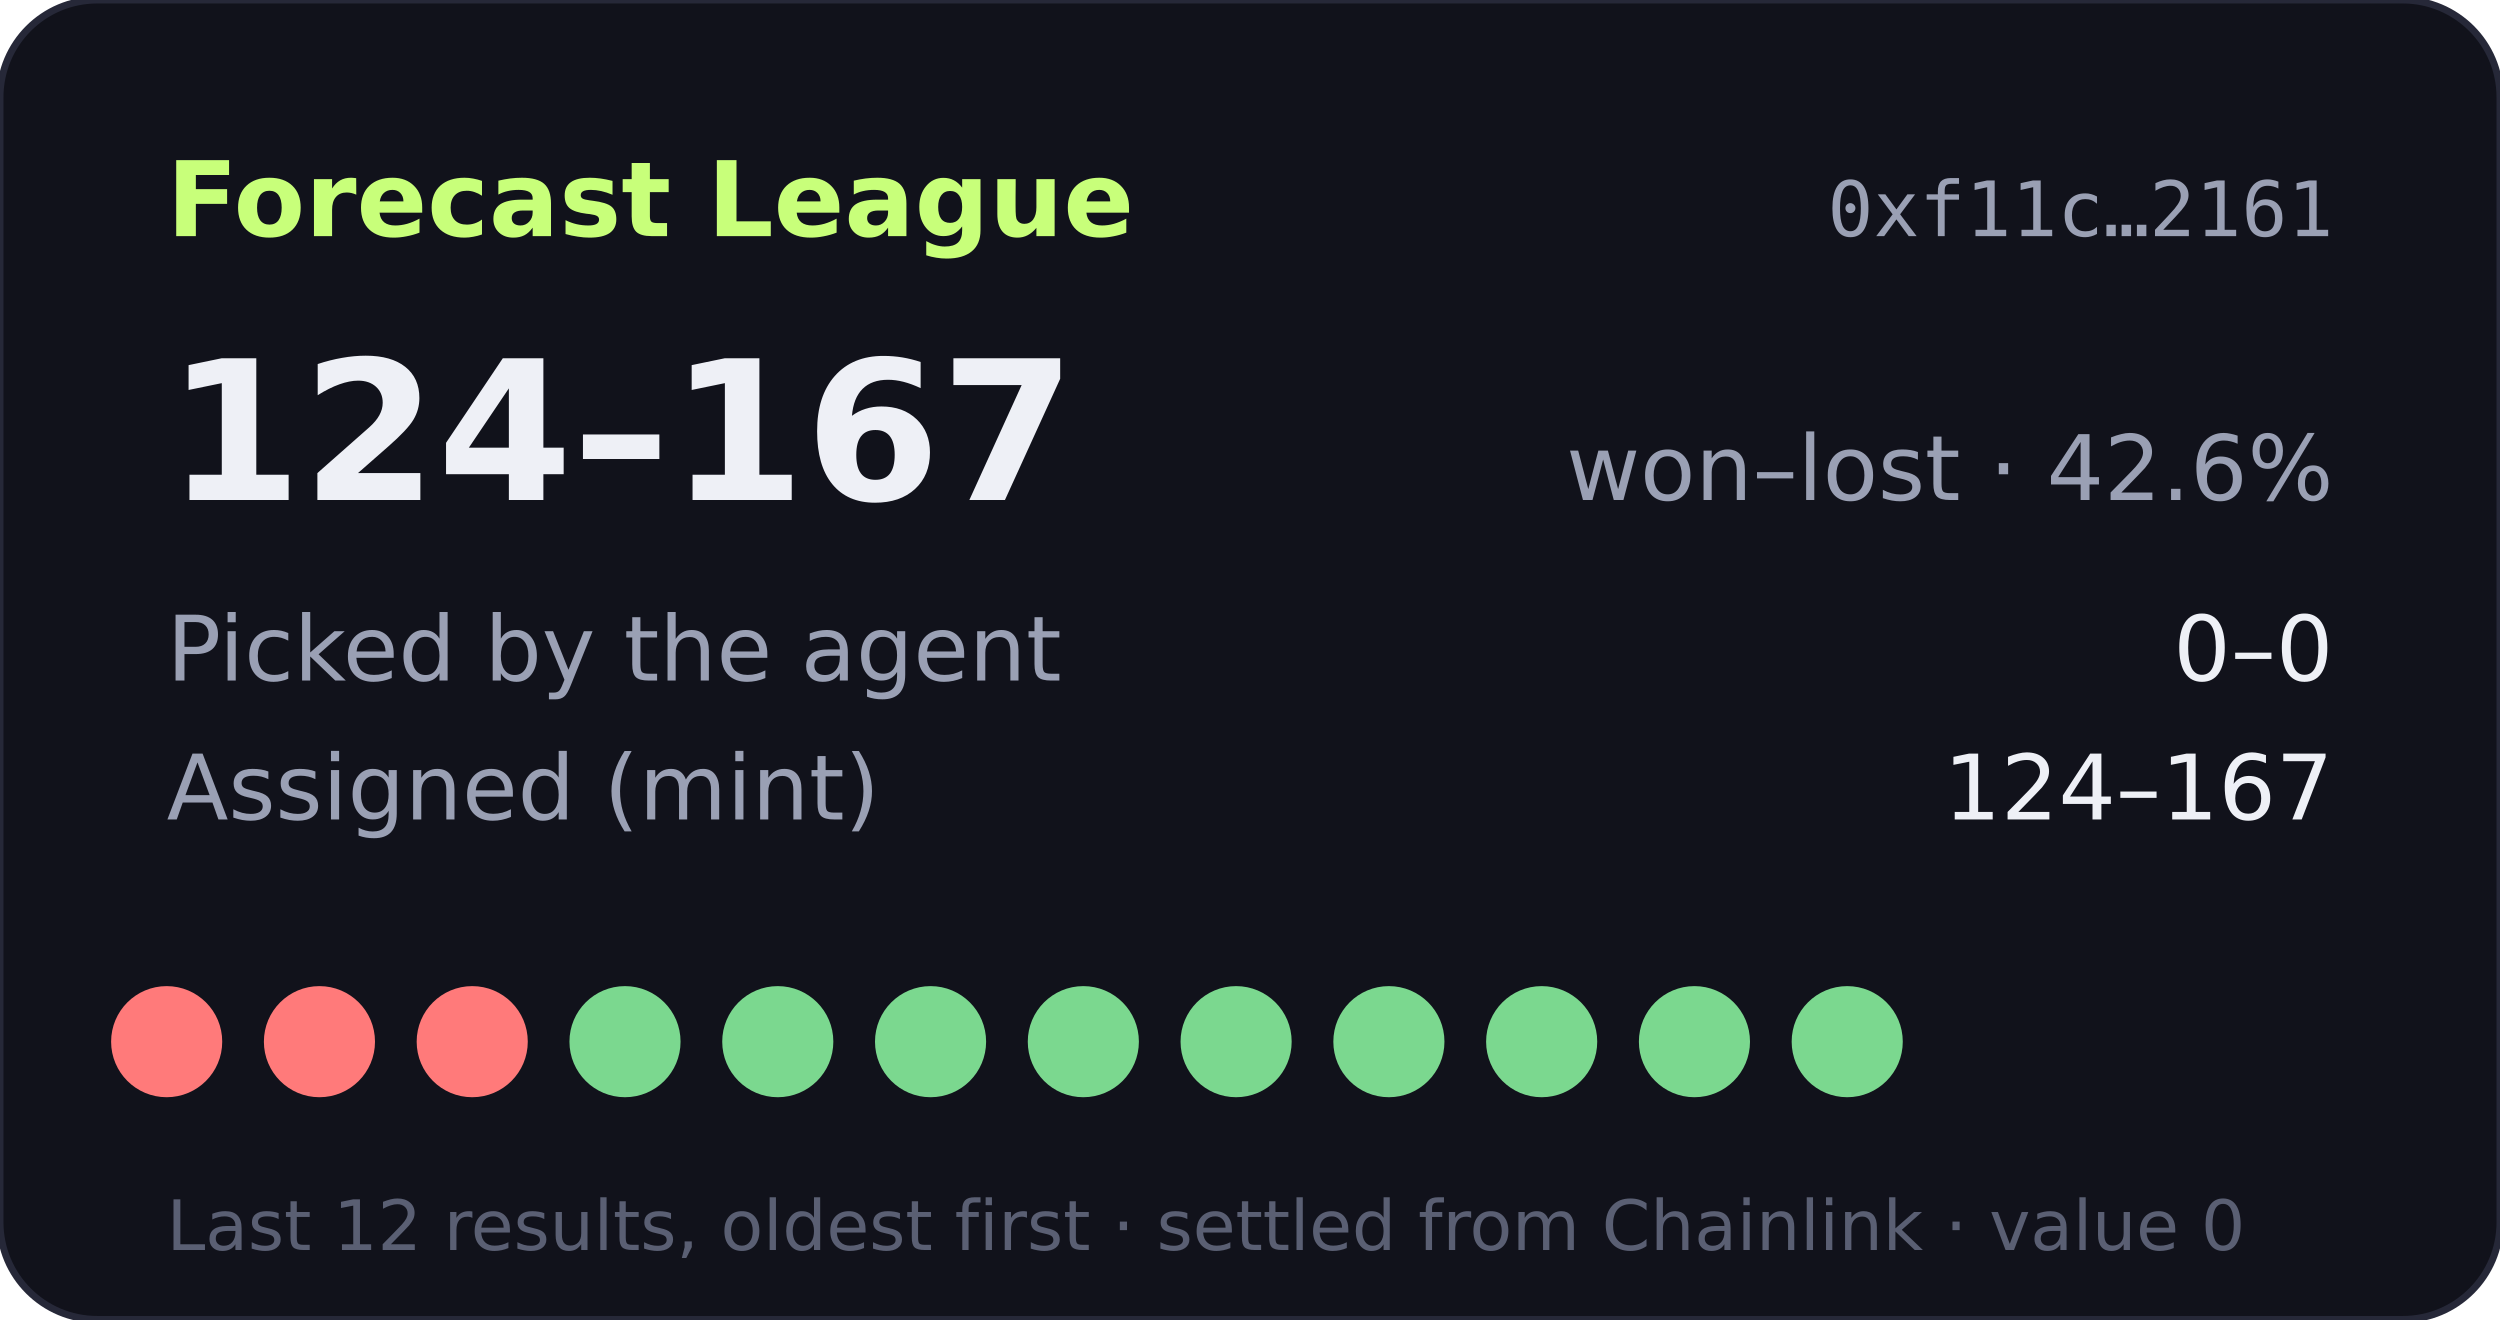
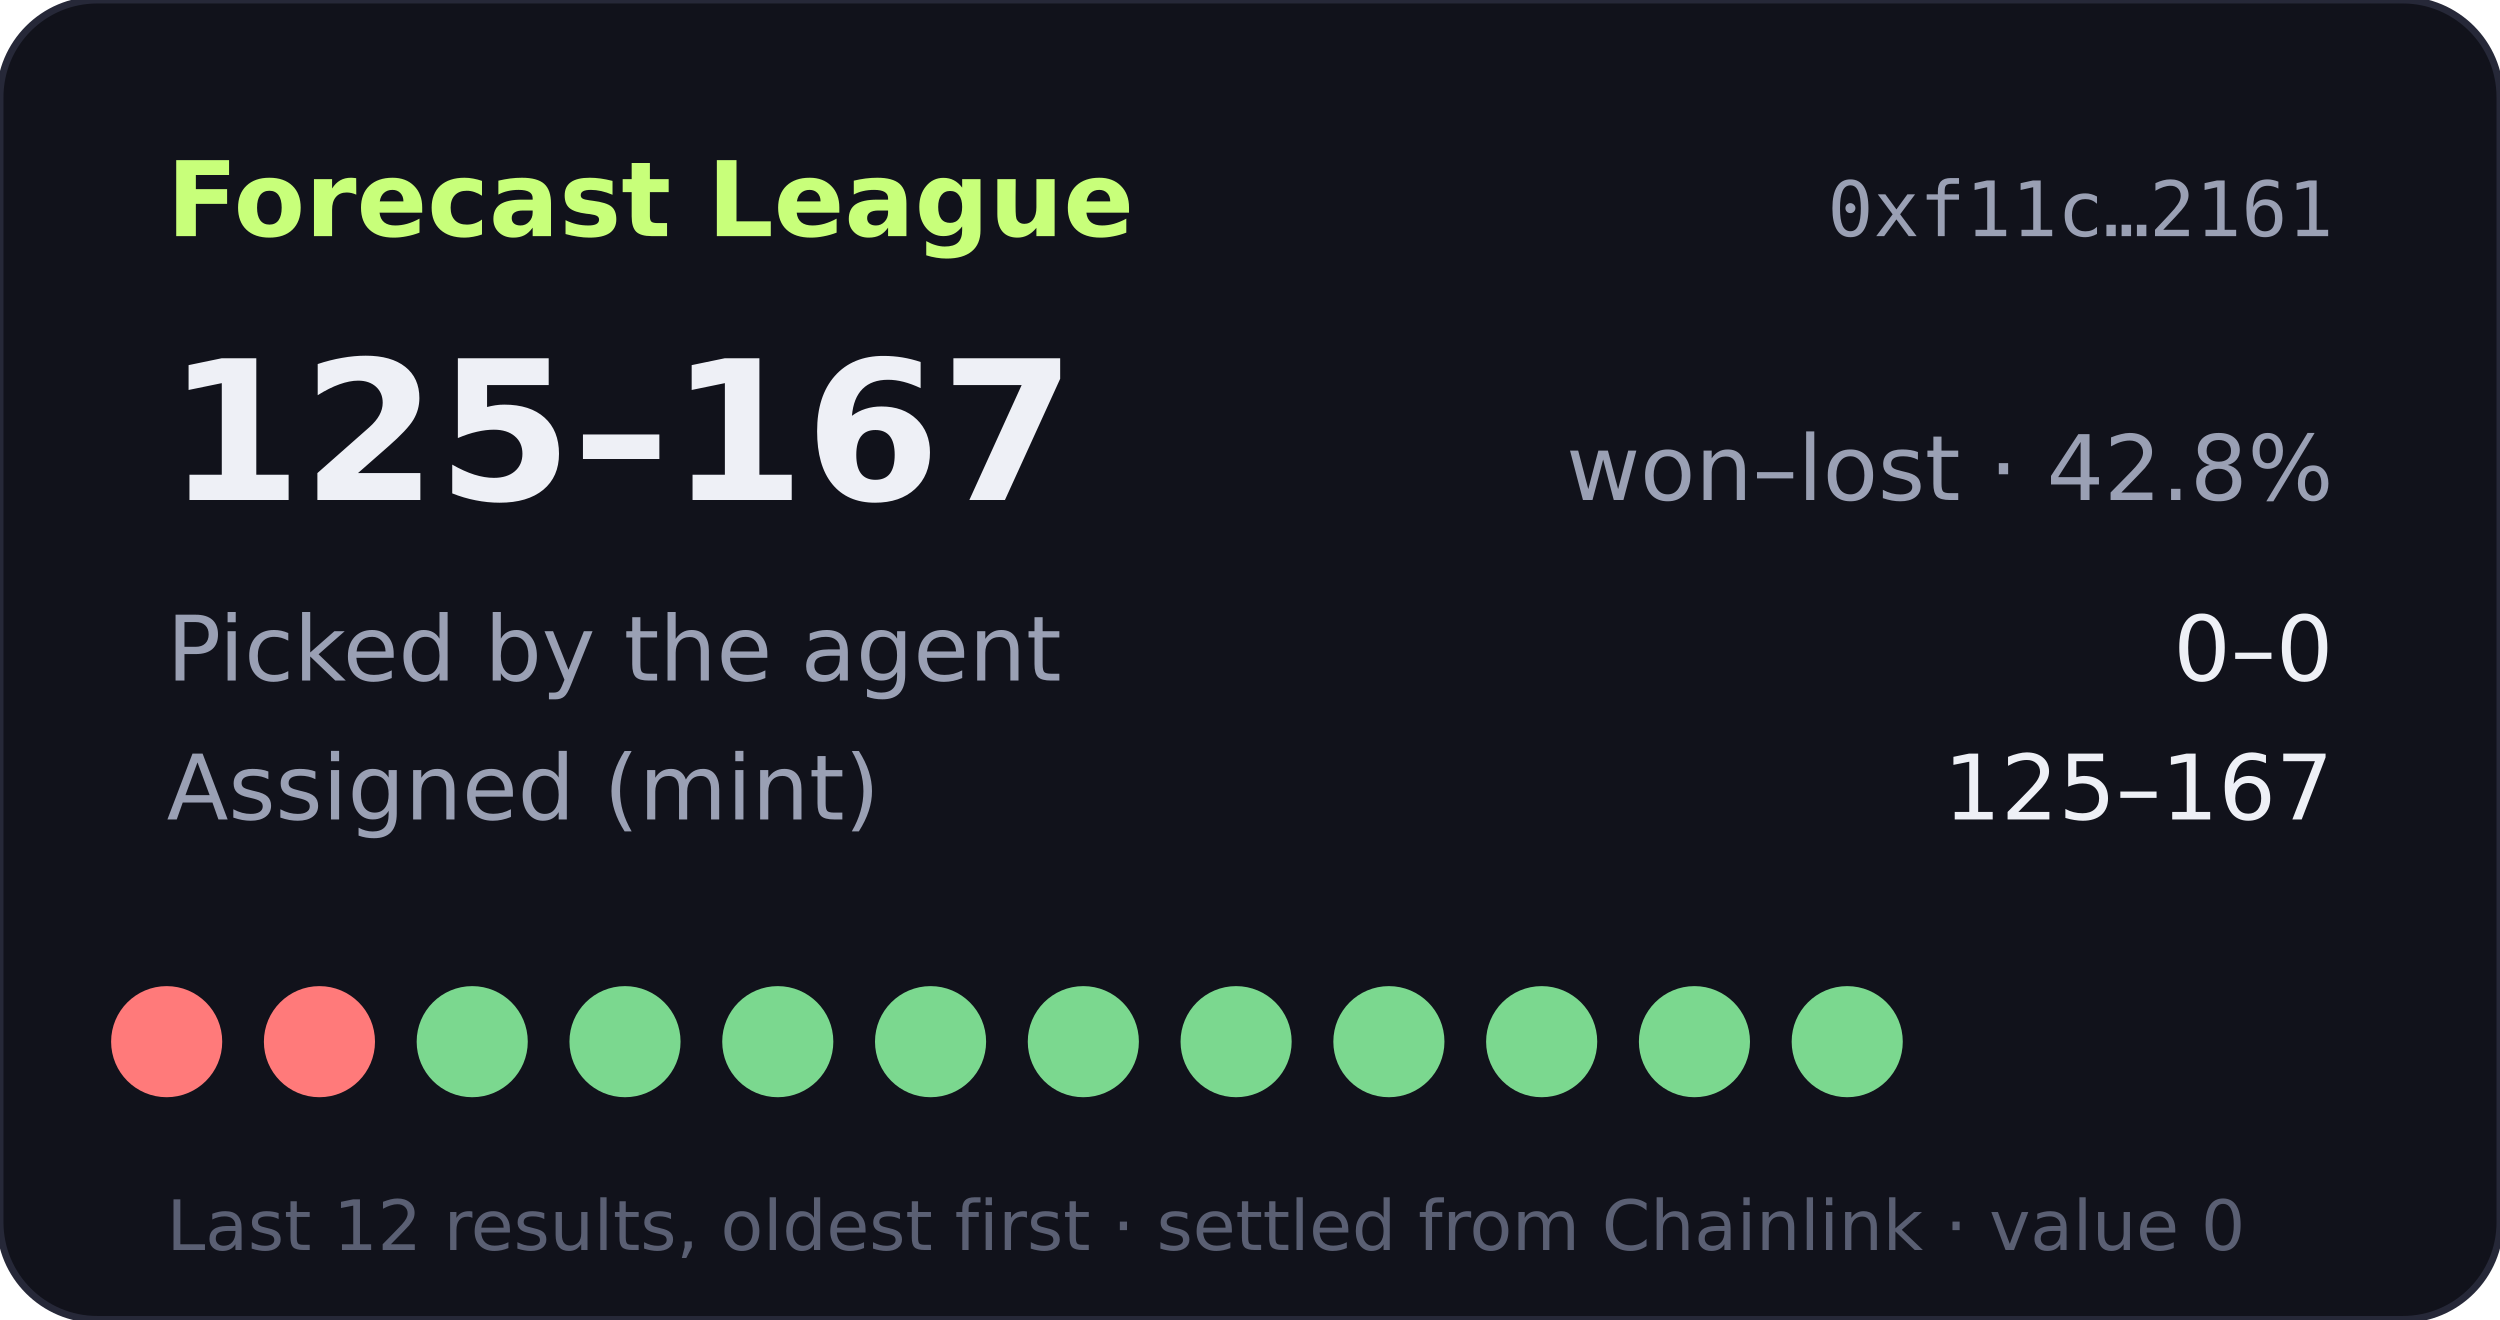
- <svg xmlns="http://www.w3.org/2000/svg" width="360" height="190" viewBox="0 0 360 190" role="img" aria-label="Forecast League record 124-167">
+ <svg xmlns="http://www.w3.org/2000/svg" width="360" height="190" viewBox="0 0 360 190" role="img" aria-label="Forecast League record 125-167">
  <rect width="360" height="190" rx="14" fill="#11121b" stroke="#262838" />
  <text x="24" y="34" fill="#c8ff7a" font-size="15" font-weight="700" font-family="Verdana,DejaVu Sans,sans-serif">Forecast League</text>
  <text x="336" y="34" fill="#9aa0b4" font-size="11" text-anchor="end" font-family="monospace">0xf11c…2161</text>
  <g font-family="Verdana,DejaVu Sans,sans-serif">
-     <text x="24" y="72" fill="#eef0f6" font-size="28" font-weight="700">124–167</text>
-     <text x="336" y="72" fill="#9aa0b4" font-size="13" text-anchor="end">won–lost · 42.6%</text>
+     <text x="24" y="72" fill="#eef0f6" font-size="28" font-weight="700">125–167</text>
+     <text x="336" y="72" fill="#9aa0b4" font-size="13" text-anchor="end">won–lost · 42.8%</text>
    <text x="24" y="98" fill="#9aa0b4" font-size="13">Picked by the agent</text>
    <text x="336" y="98" fill="#eef0f6" font-size="13" text-anchor="end">0–0</text>
    <text x="24" y="118" fill="#9aa0b4" font-size="13">Assigned (mint)</text>
-     <text x="336" y="118" fill="#eef0f6" font-size="13" text-anchor="end">124–167</text>
+     <text x="336" y="118" fill="#eef0f6" font-size="13" text-anchor="end">125–167</text>
    <circle cx="24" cy="150" r="8" fill="#ff7a7a" />
    <circle cx="46" cy="150" r="8" fill="#ff7a7a" />
-     <circle cx="68" cy="150" r="8" fill="#ff7a7a" />
+     <circle cx="68" cy="150" r="8" fill="#7bd88f" />
    <circle cx="90" cy="150" r="8" fill="#7bd88f" />
    <circle cx="112" cy="150" r="8" fill="#7bd88f" />
    <circle cx="134" cy="150" r="8" fill="#7bd88f" />
    <circle cx="156" cy="150" r="8" fill="#7bd88f" />
    <circle cx="178" cy="150" r="8" fill="#7bd88f" />
    <circle cx="200" cy="150" r="8" fill="#7bd88f" />
    <circle cx="222" cy="150" r="8" fill="#7bd88f" />
    <circle cx="244" cy="150" r="8" fill="#7bd88f" />
    <circle cx="266" cy="150" r="8" fill="#7bd88f" />
    <text x="24" y="180" fill="#5a5f73" font-size="10">Last 12 results, oldest first · settled from Chainlink · value 0</text>
  </g>
</svg>
